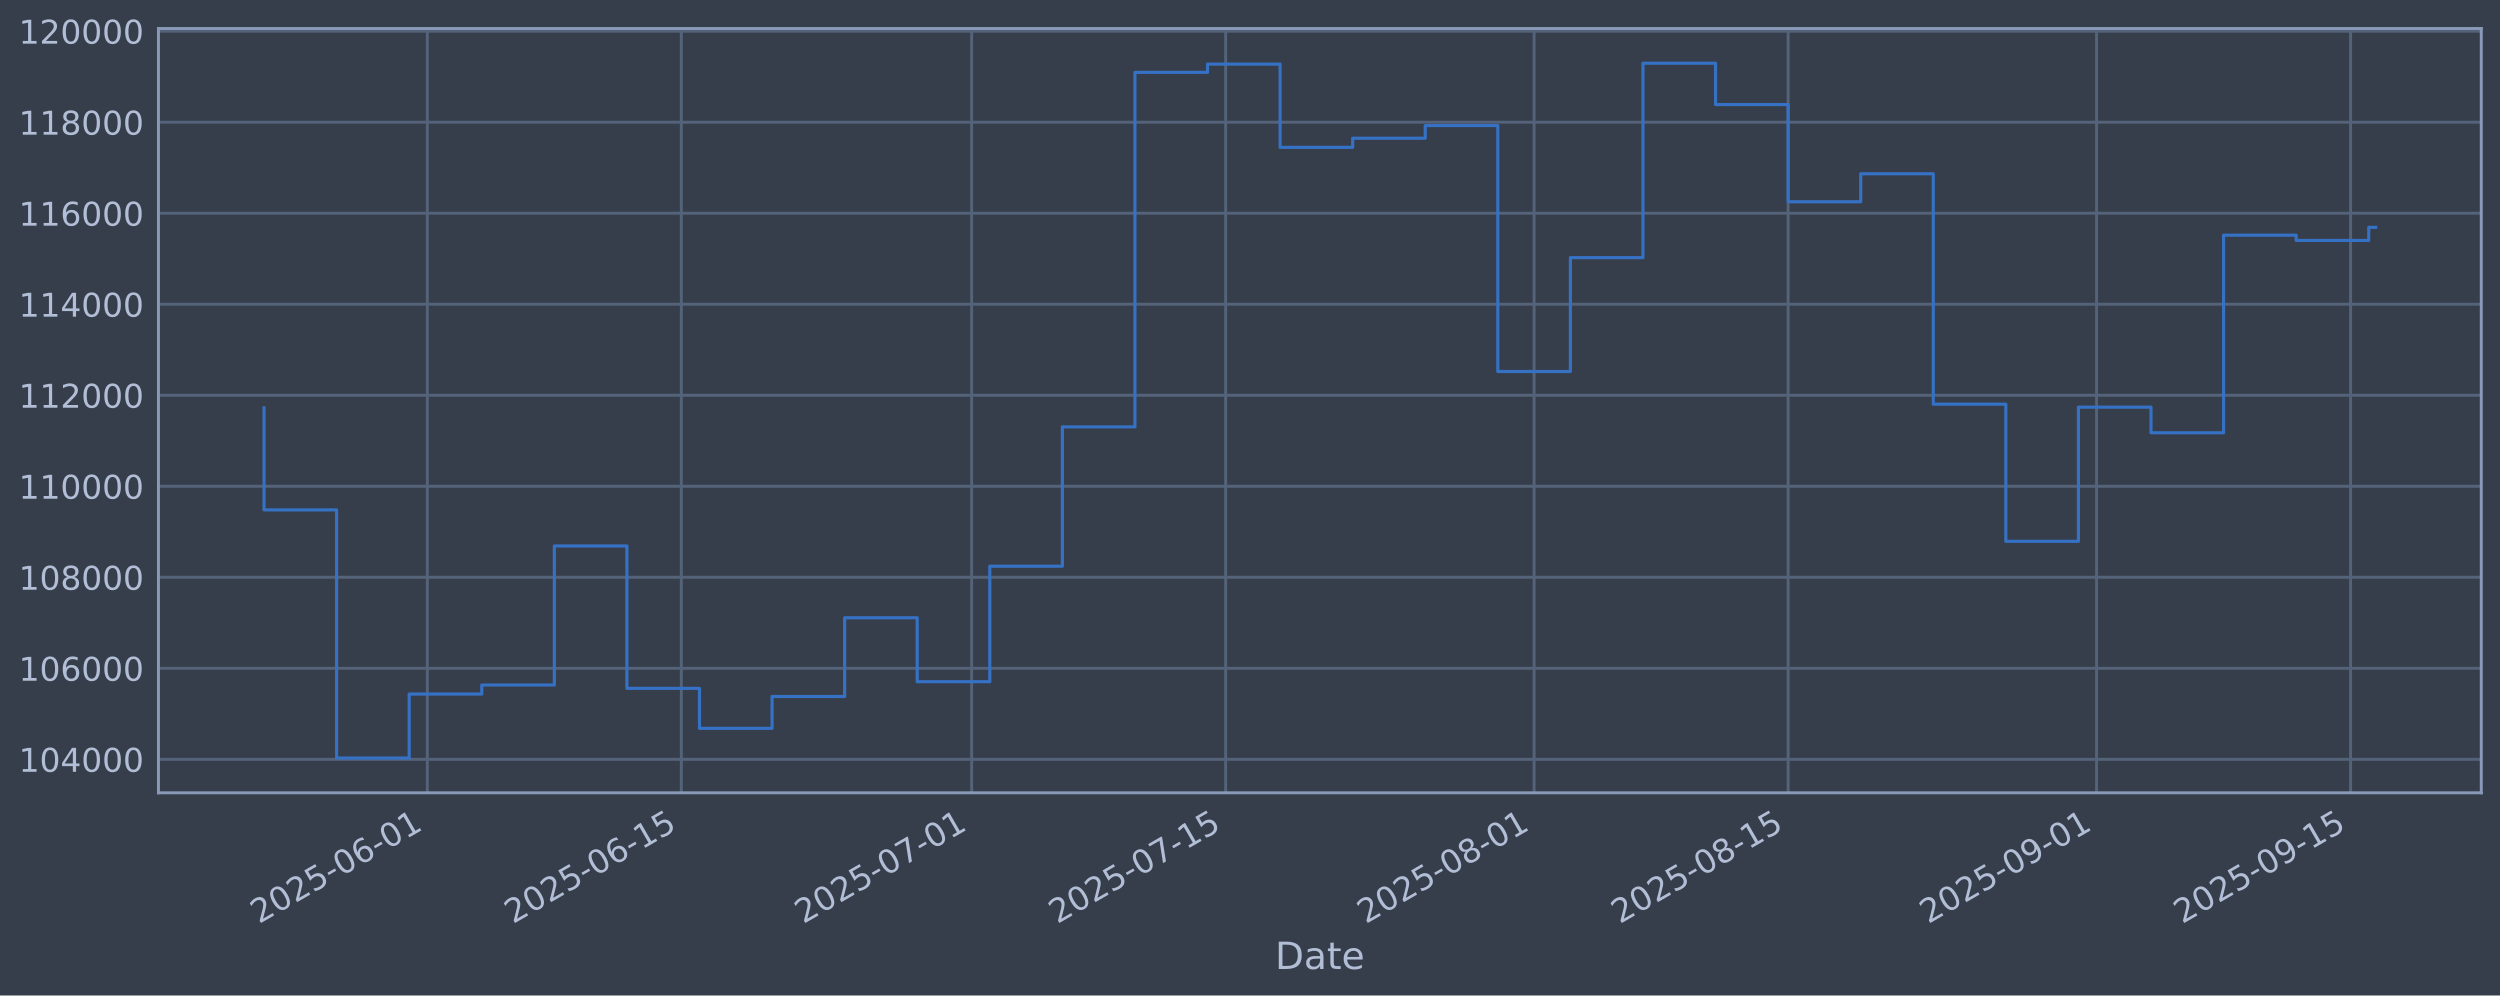
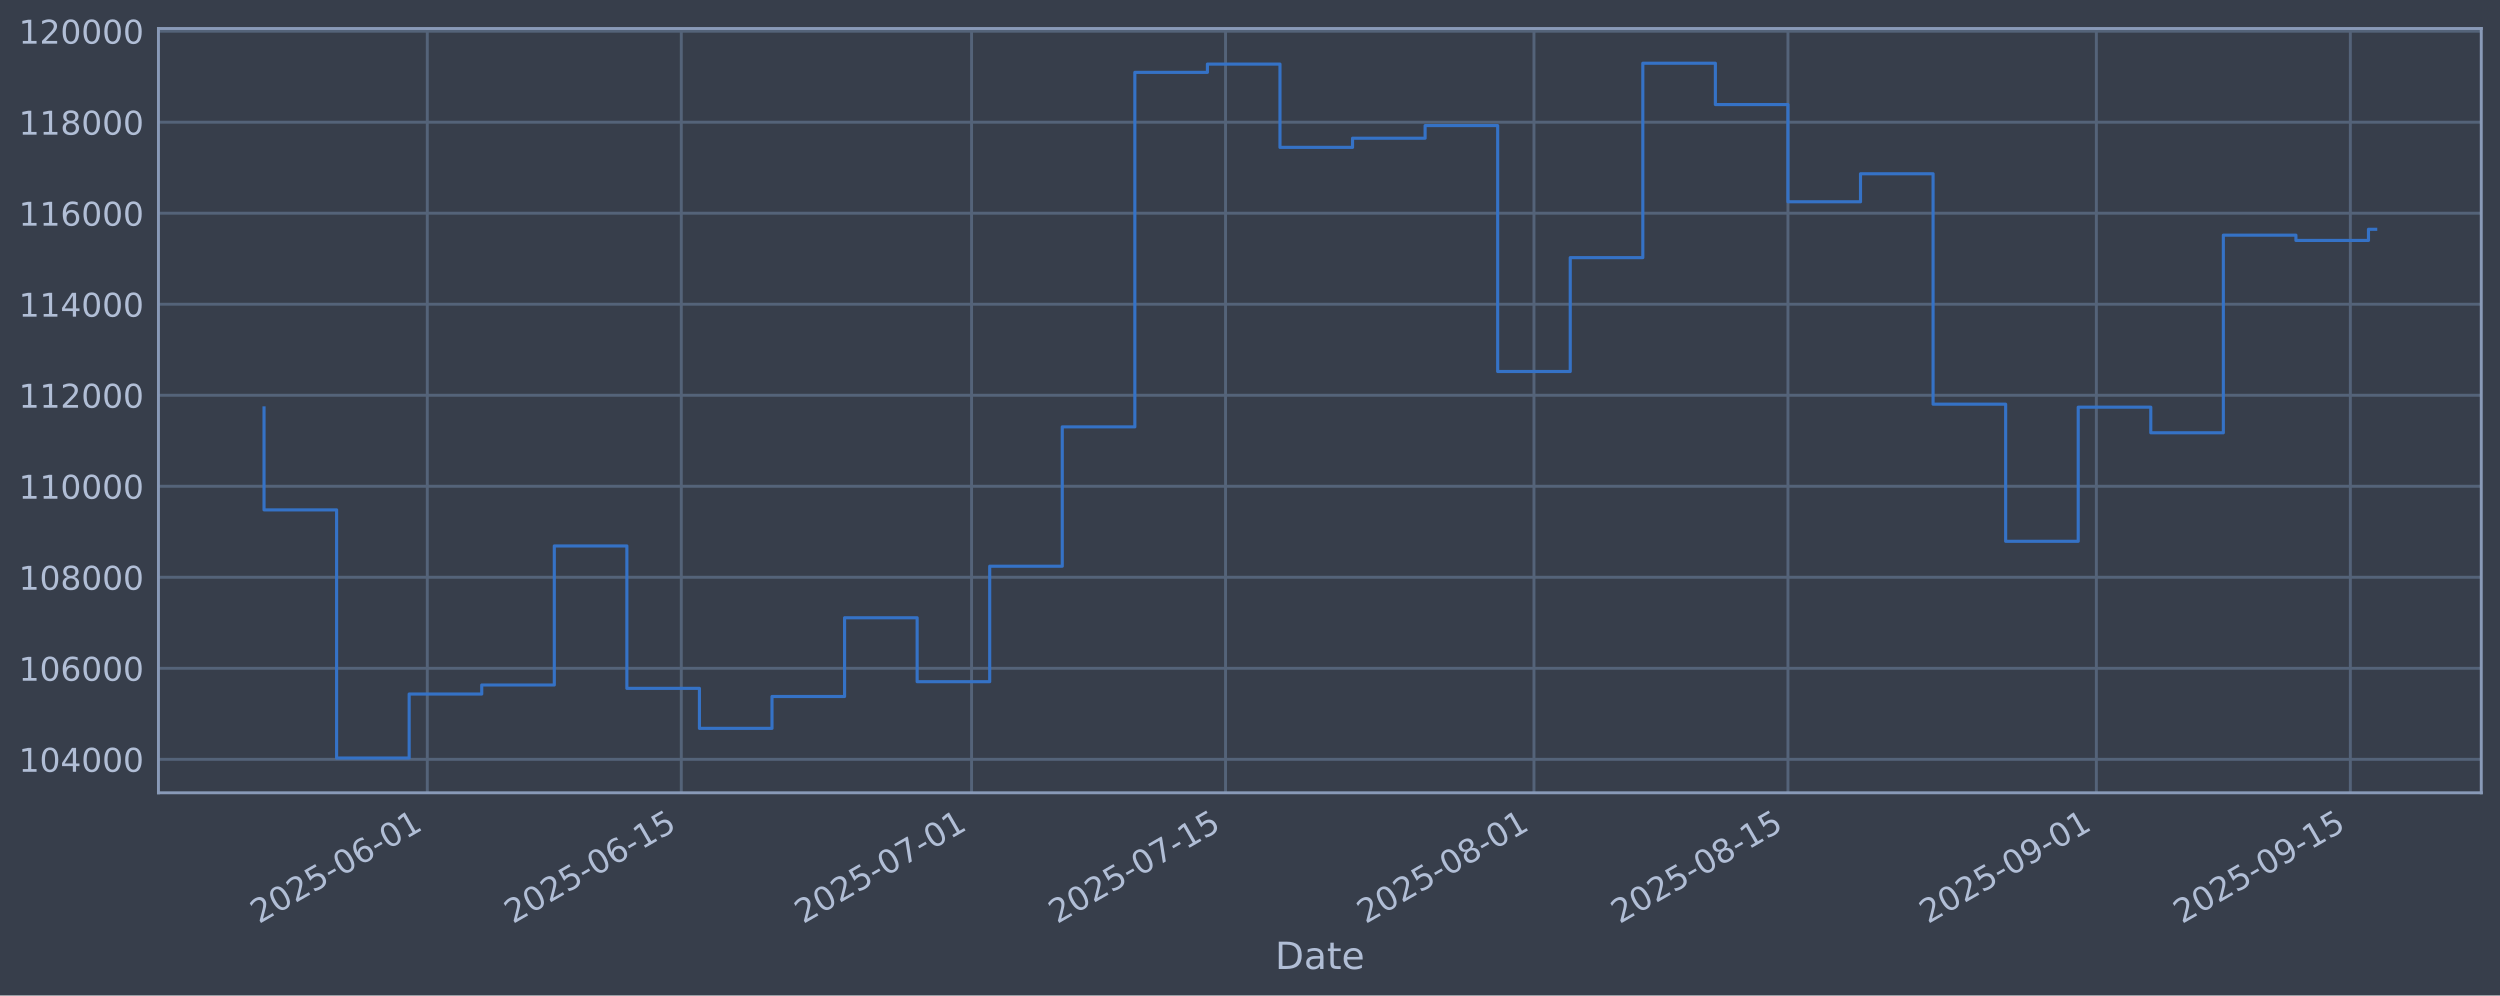
<svg xmlns="http://www.w3.org/2000/svg" xmlns:xlink="http://www.w3.org/1999/xlink" width="960.9pt" height="382.628pt" viewBox="0 0 960.9 382.628" version="1.1">
  <defs>
    <style type="text/css">*{stroke-linejoin: round; stroke-linecap: butt}</style>
  </defs>
  <g id="figure_1">
    <g id="patch_1">
      <path d="M 0 382.628  L 960.9 382.628  L 960.9 0  L 0 0  z " style="fill: #373e4b" />
    </g>
    <g id="axes_1">
      <g id="patch_2">
        <path d="M 60.901 304.718  L 953.701 304.718  L 953.701 10.958  L 60.901 10.958  z " style="fill: #373e4b" />
      </g>
      <g id="matplotlib.axis_1">
        <g id="xtick_1">
          <g id="line2d_1">
-             <path d="M 164.247 304.718  L 164.247 10.958  " clip-path="url(#pb0e9d231f3)" style="fill: none; stroke: #546379; stroke-width: 1.12; stroke-linecap: square" />
+             <path d="M 164.239 304.718  L 164.239 10.958  " clip-path="url(#pc6e6bdf28c)" style="fill: none; stroke: #546379; stroke-width: 1.12; stroke-linecap: square" />
          </g>
          <g id="line2d_2" />
          <g id="text_1">
-             <g style="fill: #b1bed6" transform="translate(99.52109 355.2226) rotate(-30) scale(0.126 -0.126)">
+             <g style="fill: #b1bed6" transform="translate(99.51384 355.2226) rotate(-30) scale(0.126 -0.126)">
              <defs>
                <path id="DejaVuSans-32" d="M 1228 531  L 3431 531  L 3431 0  L 469 0  L 469 531  Q 828 903 1448 1529  Q 2069 2156 2228 2338  Q 2531 2678 2651 2914  Q 2772 3150 2772 3378  Q 2772 3750 2511 3984  Q 2250 4219 1831 4219  Q 1534 4219 1204 4116  Q 875 4013 500 3803  L 500 4441  Q 881 4594 1212 4672  Q 1544 4750 1819 4750  Q 2544 4750 2975 4387  Q 3406 4025 3406 3419  Q 3406 3131 3298 2873  Q 3191 2616 2906 2266  Q 2828 2175 2409 1742  Q 1991 1309 1228 531  z " transform="scale(0.015625)" />
                <path id="DejaVuSans-30" d="M 2034 4250  Q 1547 4250 1301 3770  Q 1056 3291 1056 2328  Q 1056 1369 1301 889  Q 1547 409 2034 409  Q 2525 409 2770 889  Q 3016 1369 3016 2328  Q 3016 3291 2770 3770  Q 2525 4250 2034 4250  z M 2034 4750  Q 2819 4750 3233 4129  Q 3647 3509 3647 2328  Q 3647 1150 3233 529  Q 2819 -91 2034 -91  Q 1250 -91 836 529  Q 422 1150 422 2328  Q 422 3509 836 4129  Q 1250 4750 2034 4750  z " transform="scale(0.015625)" />
                <path id="DejaVuSans-35" d="M 691 4666  L 3169 4666  L 3169 4134  L 1269 4134  L 1269 2991  Q 1406 3038 1543 3061  Q 1681 3084 1819 3084  Q 2600 3084 3056 2656  Q 3513 2228 3513 1497  Q 3513 744 3044 326  Q 2575 -91 1722 -91  Q 1428 -91 1123 -41  Q 819 9 494 109  L 494 744  Q 775 591 1075 516  Q 1375 441 1709 441  Q 2250 441 2565 725  Q 2881 1009 2881 1497  Q 2881 1984 2565 2268  Q 2250 2553 1709 2553  Q 1456 2553 1204 2497  Q 953 2441 691 2322  L 691 4666  z " transform="scale(0.015625)" />
                <path id="DejaVuSans-2d" d="M 313 2009  L 1997 2009  L 1997 1497  L 313 1497  L 313 2009  z " transform="scale(0.015625)" />
                <path id="DejaVuSans-36" d="M 2113 2584  Q 1688 2584 1439 2293  Q 1191 2003 1191 1497  Q 1191 994 1439 701  Q 1688 409 2113 409  Q 2538 409 2786 701  Q 3034 994 3034 1497  Q 3034 2003 2786 2293  Q 2538 2584 2113 2584  z M 3366 4563  L 3366 3988  Q 3128 4100 2886 4159  Q 2644 4219 2406 4219  Q 1781 4219 1451 3797  Q 1122 3375 1075 2522  Q 1259 2794 1537 2939  Q 1816 3084 2150 3084  Q 2853 3084 3261 2657  Q 3669 2231 3669 1497  Q 3669 778 3244 343  Q 2819 -91 2113 -91  Q 1303 -91 875 529  Q 447 1150 447 2328  Q 447 3434 972 4092  Q 1497 4750 2381 4750  Q 2619 4750 2861 4703  Q 3103 4656 3366 4563  z " transform="scale(0.015625)" />
                <path id="DejaVuSans-31" d="M 794 531  L 1825 531  L 1825 4091  L 703 3866  L 703 4441  L 1819 4666  L 2450 4666  L 2450 531  L 3481 531  L 3481 0  L 794 0  L 794 531  z " transform="scale(0.015625)" />
              </defs>
              <use xlink:href="#DejaVuSans-32" />
              <use xlink:href="#DejaVuSans-30" transform="translate(63.62305 0)" />
              <use xlink:href="#DejaVuSans-32" transform="translate(127.2461 0)" />
              <use xlink:href="#DejaVuSans-35" transform="translate(190.8691 0)" />
              <use xlink:href="#DejaVuSans-2d" transform="translate(254.4922 0)" />
              <use xlink:href="#DejaVuSans-30" transform="translate(290.5762 0)" />
              <use xlink:href="#DejaVuSans-36" transform="translate(354.1992 0)" />
              <use xlink:href="#DejaVuSans-2d" transform="translate(417.8223 0)" />
              <use xlink:href="#DejaVuSans-30" transform="translate(453.9062 0)" />
              <use xlink:href="#DejaVuSans-31" transform="translate(517.5293 0)" />
            </g>
          </g>
        </g>
        <g id="xtick_2">
          <g id="line2d_3">
-             <path d="M 261.88 304.718  L 261.88 10.958  " clip-path="url(#pb0e9d231f3)" style="fill: none; stroke: #546379; stroke-width: 1.12; stroke-linecap: square" />
+             <path d="M 261.861 304.718  L 261.861 10.958  " clip-path="url(#pc6e6bdf28c)" style="fill: none; stroke: #546379; stroke-width: 1.12; stroke-linecap: square" />
          </g>
          <g id="line2d_4" />
          <g id="text_2">
-             <g style="fill: #b1bed6" transform="translate(197.1544 355.2226) rotate(-30) scale(0.126 -0.126)">
+             <g style="fill: #b1bed6" transform="translate(197.1359 355.2226) rotate(-30) scale(0.126 -0.126)">
              <use xlink:href="#DejaVuSans-32" />
              <use xlink:href="#DejaVuSans-30" transform="translate(63.62305 0)" />
              <use xlink:href="#DejaVuSans-32" transform="translate(127.2461 0)" />
              <use xlink:href="#DejaVuSans-35" transform="translate(190.8691 0)" />
              <use xlink:href="#DejaVuSans-2d" transform="translate(254.4922 0)" />
              <use xlink:href="#DejaVuSans-30" transform="translate(290.5762 0)" />
              <use xlink:href="#DejaVuSans-36" transform="translate(354.1992 0)" />
              <use xlink:href="#DejaVuSans-2d" transform="translate(417.8223 0)" />
              <use xlink:href="#DejaVuSans-31" transform="translate(453.9062 0)" />
              <use xlink:href="#DejaVuSans-35" transform="translate(517.5293 0)" />
            </g>
          </g>
        </g>
        <g id="xtick_3">
          <g id="line2d_5">
-             <path d="M 373.461 304.718  L 373.461 10.958  " clip-path="url(#pb0e9d231f3)" style="fill: none; stroke: #546379; stroke-width: 1.12; stroke-linecap: square" />
+             <path d="M 373.429 304.718  L 373.429 10.958  " clip-path="url(#pc6e6bdf28c)" style="fill: none; stroke: #546379; stroke-width: 1.12; stroke-linecap: square" />
          </g>
          <g id="line2d_6" />
          <g id="text_3">
-             <g style="fill: #b1bed6" transform="translate(308.7353 355.2226) rotate(-30) scale(0.126 -0.126)">
+             <g style="fill: #b1bed6" transform="translate(308.7039 355.2226) rotate(-30) scale(0.126 -0.126)">
              <defs>
                <path id="DejaVuSans-37" d="M 525 4666  L 3525 4666  L 3525 4397  L 1831 0  L 1172 0  L 2766 4134  L 525 4134  L 525 4666  z " transform="scale(0.015625)" />
              </defs>
              <use xlink:href="#DejaVuSans-32" />
              <use xlink:href="#DejaVuSans-30" transform="translate(63.62305 0)" />
              <use xlink:href="#DejaVuSans-32" transform="translate(127.2461 0)" />
              <use xlink:href="#DejaVuSans-35" transform="translate(190.8691 0)" />
              <use xlink:href="#DejaVuSans-2d" transform="translate(254.4922 0)" />
              <use xlink:href="#DejaVuSans-30" transform="translate(290.5762 0)" />
              <use xlink:href="#DejaVuSans-37" transform="translate(354.1992 0)" />
              <use xlink:href="#DejaVuSans-2d" transform="translate(417.8223 0)" />
              <use xlink:href="#DejaVuSans-30" transform="translate(453.9062 0)" />
              <use xlink:href="#DejaVuSans-31" transform="translate(517.5293 0)" />
            </g>
          </g>
        </g>
        <g id="xtick_4">
          <g id="line2d_7">
-             <path d="M 471.094 304.718  L 471.094 10.958  " clip-path="url(#pb0e9d231f3)" style="fill: none; stroke: #546379; stroke-width: 1.12; stroke-linecap: square" />
+             <path d="M 471.051 304.718  L 471.051 10.958  " clip-path="url(#pc6e6bdf28c)" style="fill: none; stroke: #546379; stroke-width: 1.12; stroke-linecap: square" />
          </g>
          <g id="line2d_8" />
          <g id="text_4">
-             <g style="fill: #b1bed6" transform="translate(406.3687 355.2226) rotate(-30) scale(0.126 -0.126)">
+             <g style="fill: #b1bed6" transform="translate(406.326 355.2226) rotate(-30) scale(0.126 -0.126)">
              <use xlink:href="#DejaVuSans-32" />
              <use xlink:href="#DejaVuSans-30" transform="translate(63.62305 0)" />
              <use xlink:href="#DejaVuSans-32" transform="translate(127.2461 0)" />
              <use xlink:href="#DejaVuSans-35" transform="translate(190.8691 0)" />
              <use xlink:href="#DejaVuSans-2d" transform="translate(254.4922 0)" />
              <use xlink:href="#DejaVuSans-30" transform="translate(290.5762 0)" />
              <use xlink:href="#DejaVuSans-37" transform="translate(354.1992 0)" />
              <use xlink:href="#DejaVuSans-2d" transform="translate(417.8223 0)" />
              <use xlink:href="#DejaVuSans-31" transform="translate(453.9062 0)" />
              <use xlink:href="#DejaVuSans-35" transform="translate(517.5293 0)" />
            </g>
          </g>
        </g>
        <g id="xtick_5">
          <g id="line2d_9">
-             <path d="M 589.649 304.718  L 589.649 10.958  " clip-path="url(#pb0e9d231f3)" style="fill: none; stroke: #546379; stroke-width: 1.12; stroke-linecap: square" />
+             <path d="M 589.593 304.718  L 589.593 10.958  " clip-path="url(#pc6e6bdf28c)" style="fill: none; stroke: #546379; stroke-width: 1.12; stroke-linecap: square" />
          </g>
          <g id="line2d_10" />
          <g id="text_5">
-             <g style="fill: #b1bed6" transform="translate(524.9234 355.2226) rotate(-30) scale(0.126 -0.126)">
+             <g style="fill: #b1bed6" transform="translate(524.867 355.2226) rotate(-30) scale(0.126 -0.126)">
              <defs>
                <path id="DejaVuSans-38" d="M 2034 2216  Q 1584 2216 1326 1975  Q 1069 1734 1069 1313  Q 1069 891 1326 650  Q 1584 409 2034 409  Q 2484 409 2743 651  Q 3003 894 3003 1313  Q 3003 1734 2745 1975  Q 2488 2216 2034 2216  z M 1403 2484  Q 997 2584 770 2862  Q 544 3141 544 3541  Q 544 4100 942 4425  Q 1341 4750 2034 4750  Q 2731 4750 3128 4425  Q 3525 4100 3525 3541  Q 3525 3141 3298 2862  Q 3072 2584 2669 2484  Q 3125 2378 3379 2068  Q 3634 1759 3634 1313  Q 3634 634 3220 271  Q 2806 -91 2034 -91  Q 1263 -91 848 271  Q 434 634 434 1313  Q 434 1759 690 2068  Q 947 2378 1403 2484  z M 1172 3481  Q 1172 3119 1398 2916  Q 1625 2713 2034 2713  Q 2441 2713 2670 2916  Q 2900 3119 2900 3481  Q 2900 3844 2670 4047  Q 2441 4250 2034 4250  Q 1625 4250 1398 4047  Q 1172 3844 1172 3481  z " transform="scale(0.015625)" />
              </defs>
              <use xlink:href="#DejaVuSans-32" />
              <use xlink:href="#DejaVuSans-30" transform="translate(63.62305 0)" />
              <use xlink:href="#DejaVuSans-32" transform="translate(127.2461 0)" />
              <use xlink:href="#DejaVuSans-35" transform="translate(190.8691 0)" />
              <use xlink:href="#DejaVuSans-2d" transform="translate(254.4922 0)" />
              <use xlink:href="#DejaVuSans-30" transform="translate(290.5762 0)" />
              <use xlink:href="#DejaVuSans-38" transform="translate(354.1992 0)" />
              <use xlink:href="#DejaVuSans-2d" transform="translate(417.8223 0)" />
              <use xlink:href="#DejaVuSans-30" transform="translate(453.9062 0)" />
              <use xlink:href="#DejaVuSans-31" transform="translate(517.5293 0)" />
            </g>
          </g>
        </g>
        <g id="xtick_6">
          <g id="line2d_11">
-             <path d="M 687.282 304.718  L 687.282 10.958  " clip-path="url(#pb0e9d231f3)" style="fill: none; stroke: #546379; stroke-width: 1.12; stroke-linecap: square" />
+             <path d="M 687.215 304.718  L 687.215 10.958  " clip-path="url(#pc6e6bdf28c)" style="fill: none; stroke: #546379; stroke-width: 1.12; stroke-linecap: square" />
          </g>
          <g id="line2d_12" />
          <g id="text_6">
-             <g style="fill: #b1bed6" transform="translate(622.5567 355.2226) rotate(-30) scale(0.126 -0.126)">
+             <g style="fill: #b1bed6" transform="translate(622.4891 355.2226) rotate(-30) scale(0.126 -0.126)">
              <use xlink:href="#DejaVuSans-32" />
              <use xlink:href="#DejaVuSans-30" transform="translate(63.62305 0)" />
              <use xlink:href="#DejaVuSans-32" transform="translate(127.2461 0)" />
              <use xlink:href="#DejaVuSans-35" transform="translate(190.8691 0)" />
              <use xlink:href="#DejaVuSans-2d" transform="translate(254.4922 0)" />
              <use xlink:href="#DejaVuSans-30" transform="translate(290.5762 0)" />
              <use xlink:href="#DejaVuSans-38" transform="translate(354.1992 0)" />
              <use xlink:href="#DejaVuSans-2d" transform="translate(417.8223 0)" />
              <use xlink:href="#DejaVuSans-31" transform="translate(453.9062 0)" />
              <use xlink:href="#DejaVuSans-35" transform="translate(517.5293 0)" />
            </g>
          </g>
        </g>
        <g id="xtick_7">
          <g id="line2d_13">
-             <path d="M 805.837 304.718  L 805.837 10.958  " clip-path="url(#pb0e9d231f3)" style="fill: none; stroke: #546379; stroke-width: 1.12; stroke-linecap: square" />
+             <path d="M 805.756 304.718  L 805.756 10.958  " clip-path="url(#pc6e6bdf28c)" style="fill: none; stroke: #546379; stroke-width: 1.12; stroke-linecap: square" />
          </g>
          <g id="line2d_14" />
          <g id="text_7">
-             <g style="fill: #b1bed6" transform="translate(741.1115 355.2226) rotate(-30) scale(0.126 -0.126)">
+             <g style="fill: #b1bed6" transform="translate(741.0301 355.2226) rotate(-30) scale(0.126 -0.126)">
              <defs>
                <path id="DejaVuSans-39" d="M 703 97  L 703 672  Q 941 559 1184 500  Q 1428 441 1663 441  Q 2288 441 2617 861  Q 2947 1281 2994 2138  Q 2813 1869 2534 1725  Q 2256 1581 1919 1581  Q 1219 1581 811 2004  Q 403 2428 403 3163  Q 403 3881 828 4315  Q 1253 4750 1959 4750  Q 2769 4750 3195 4129  Q 3622 3509 3622 2328  Q 3622 1225 3098 567  Q 2575 -91 1691 -91  Q 1453 -91 1209 -44  Q 966 3 703 97  z M 1959 2075  Q 2384 2075 2632 2365  Q 2881 2656 2881 3163  Q 2881 3666 2632 3958  Q 2384 4250 1959 4250  Q 1534 4250 1286 3958  Q 1038 3666 1038 3163  Q 1038 2656 1286 2365  Q 1534 2075 1959 2075  z " transform="scale(0.015625)" />
              </defs>
              <use xlink:href="#DejaVuSans-32" />
              <use xlink:href="#DejaVuSans-30" transform="translate(63.62305 0)" />
              <use xlink:href="#DejaVuSans-32" transform="translate(127.2461 0)" />
              <use xlink:href="#DejaVuSans-35" transform="translate(190.8691 0)" />
              <use xlink:href="#DejaVuSans-2d" transform="translate(254.4922 0)" />
              <use xlink:href="#DejaVuSans-30" transform="translate(290.5762 0)" />
              <use xlink:href="#DejaVuSans-39" transform="translate(354.1992 0)" />
              <use xlink:href="#DejaVuSans-2d" transform="translate(417.8223 0)" />
              <use xlink:href="#DejaVuSans-30" transform="translate(453.9062 0)" />
              <use xlink:href="#DejaVuSans-31" transform="translate(517.5293 0)" />
            </g>
          </g>
        </g>
        <g id="xtick_8">
          <g id="line2d_15">
-             <path d="M 903.47 304.718  L 903.47 10.958  " clip-path="url(#pb0e9d231f3)" style="fill: none; stroke: #546379; stroke-width: 1.12; stroke-linecap: square" />
+             <path d="M 903.378 304.718  L 903.378 10.958  " clip-path="url(#pc6e6bdf28c)" style="fill: none; stroke: #546379; stroke-width: 1.12; stroke-linecap: square" />
          </g>
          <g id="line2d_16" />
          <g id="text_8">
-             <g style="fill: #b1bed6" transform="translate(838.7448 355.2226) rotate(-30) scale(0.126 -0.126)">
+             <g style="fill: #b1bed6" transform="translate(838.6522 355.2226) rotate(-30) scale(0.126 -0.126)">
              <use xlink:href="#DejaVuSans-32" />
              <use xlink:href="#DejaVuSans-30" transform="translate(63.62305 0)" />
              <use xlink:href="#DejaVuSans-32" transform="translate(127.2461 0)" />
              <use xlink:href="#DejaVuSans-35" transform="translate(190.8691 0)" />
              <use xlink:href="#DejaVuSans-2d" transform="translate(254.4922 0)" />
              <use xlink:href="#DejaVuSans-30" transform="translate(290.5762 0)" />
              <use xlink:href="#DejaVuSans-39" transform="translate(354.1992 0)" />
              <use xlink:href="#DejaVuSans-2d" transform="translate(417.8223 0)" />
              <use xlink:href="#DejaVuSans-31" transform="translate(453.9062 0)" />
              <use xlink:href="#DejaVuSans-35" transform="translate(517.5293 0)" />
            </g>
          </g>
        </g>
        <g id="text_9">
          <g style="fill: #b1bed6" transform="translate(490.0914 372.4337) scale(0.144 -0.144)">
            <defs>
              <path id="DejaVuSans-44" d="M 1259 4147  L 1259 519  L 2022 519  Q 2988 519 3436 956  Q 3884 1394 3884 2338  Q 3884 3275 3436 3711  Q 2988 4147 2022 4147  L 1259 4147  z M 628 4666  L 1925 4666  Q 3281 4666 3915 4102  Q 4550 3538 4550 2338  Q 4550 1131 3912 565  Q 3275 0 1925 0  L 628 0  L 628 4666  z " transform="scale(0.015625)" />
              <path id="DejaVuSans-61" d="M 2194 1759  Q 1497 1759 1228 1600  Q 959 1441 959 1056  Q 959 750 1161 570  Q 1363 391 1709 391  Q 2188 391 2477 730  Q 2766 1069 2766 1631  L 2766 1759  L 2194 1759  z M 3341 1997  L 3341 0  L 2766 0  L 2766 531  Q 2569 213 2275 61  Q 1981 -91 1556 -91  Q 1019 -91 701 211  Q 384 513 384 1019  Q 384 1609 779 1909  Q 1175 2209 1959 2209  L 2766 2209  L 2766 2266  Q 2766 2663 2505 2880  Q 2244 3097 1772 3097  Q 1472 3097 1187 3025  Q 903 2953 641 2809  L 641 3341  Q 956 3463 1253 3523  Q 1550 3584 1831 3584  Q 2591 3584 2966 3190  Q 3341 2797 3341 1997  z " transform="scale(0.015625)" />
              <path id="DejaVuSans-74" d="M 1172 4494  L 1172 3500  L 2356 3500  L 2356 3053  L 1172 3053  L 1172 1153  Q 1172 725 1289 603  Q 1406 481 1766 481  L 2356 481  L 2356 0  L 1766 0  Q 1100 0 847 248  Q 594 497 594 1153  L 594 3053  L 172 3053  L 172 3500  L 594 3500  L 594 4494  L 1172 4494  z " transform="scale(0.015625)" />
              <path id="DejaVuSans-65" d="M 3597 1894  L 3597 1613  L 953 1613  Q 991 1019 1311 708  Q 1631 397 2203 397  Q 2534 397 2845 478  Q 3156 559 3463 722  L 3463 178  Q 3153 47 2828 -22  Q 2503 -91 2169 -91  Q 1331 -91 842 396  Q 353 884 353 1716  Q 353 2575 817 3079  Q 1281 3584 2069 3584  Q 2775 3584 3186 3129  Q 3597 2675 3597 1894  z M 3022 2063  Q 3016 2534 2758 2815  Q 2500 3097 2075 3097  Q 1594 3097 1305 2825  Q 1016 2553 972 2059  L 3022 2063  z " transform="scale(0.015625)" />
            </defs>
            <use xlink:href="#DejaVuSans-44" />
            <use xlink:href="#DejaVuSans-61" transform="translate(77.00195 0)" />
            <use xlink:href="#DejaVuSans-74" transform="translate(138.2812 0)" />
            <use xlink:href="#DejaVuSans-65" transform="translate(177.4902 0)" />
          </g>
        </g>
      </g>
      <g id="matplotlib.axis_2">
        <g id="ytick_1">
          <g id="line2d_17">
-             <path d="M 60.901 291.85  L 953.701 291.85  " clip-path="url(#pb0e9d231f3)" style="fill: none; stroke: #546379; stroke-width: 1.12; stroke-linecap: square" />
+             <path d="M 60.901 291.85  L 953.701 291.85  " clip-path="url(#pc6e6bdf28c)" style="fill: none; stroke: #546379; stroke-width: 1.12; stroke-linecap: square" />
          </g>
          <g id="line2d_18" />
          <g id="text_10">
            <g style="fill: #b1bed6" transform="translate(7.2 296.6367) scale(0.126 -0.126)">
              <defs>
                <path id="DejaVuSans-34" d="M 2419 4116  L 825 1625  L 2419 1625  L 2419 4116  z M 2253 4666  L 3047 4666  L 3047 1625  L 3713 1625  L 3713 1100  L 3047 1100  L 3047 0  L 2419 0  L 2419 1100  L 313 1100  L 313 1709  L 2253 4666  z " transform="scale(0.015625)" />
              </defs>
              <use xlink:href="#DejaVuSans-31" />
              <use xlink:href="#DejaVuSans-30" transform="translate(63.62305 0)" />
              <use xlink:href="#DejaVuSans-34" transform="translate(127.2461 0)" />
              <use xlink:href="#DejaVuSans-30" transform="translate(190.8691 0)" />
              <use xlink:href="#DejaVuSans-30" transform="translate(254.4922 0)" />
              <use xlink:href="#DejaVuSans-30" transform="translate(318.1152 0)" />
            </g>
          </g>
        </g>
        <g id="ytick_2">
          <g id="line2d_19">
-             <path d="M 60.901 256.867  L 953.701 256.867  " clip-path="url(#pb0e9d231f3)" style="fill: none; stroke: #546379; stroke-width: 1.12; stroke-linecap: square" />
+             <path d="M 60.901 256.867  L 953.701 256.867  " clip-path="url(#pc6e6bdf28c)" style="fill: none; stroke: #546379; stroke-width: 1.12; stroke-linecap: square" />
          </g>
          <g id="line2d_20" />
          <g id="text_11">
            <g style="fill: #b1bed6" transform="translate(7.2 261.6538) scale(0.126 -0.126)">
              <use xlink:href="#DejaVuSans-31" />
              <use xlink:href="#DejaVuSans-30" transform="translate(63.62305 0)" />
              <use xlink:href="#DejaVuSans-36" transform="translate(127.2461 0)" />
              <use xlink:href="#DejaVuSans-30" transform="translate(190.8691 0)" />
              <use xlink:href="#DejaVuSans-30" transform="translate(254.4922 0)" />
              <use xlink:href="#DejaVuSans-30" transform="translate(318.1152 0)" />
            </g>
          </g>
        </g>
        <g id="ytick_3">
          <g id="line2d_21">
-             <path d="M 60.901 221.884  L 953.701 221.884  " clip-path="url(#pb0e9d231f3)" style="fill: none; stroke: #546379; stroke-width: 1.12; stroke-linecap: square" />
+             <path d="M 60.901 221.884  L 953.701 221.884  " clip-path="url(#pc6e6bdf28c)" style="fill: none; stroke: #546379; stroke-width: 1.12; stroke-linecap: square" />
          </g>
          <g id="line2d_22" />
          <g id="text_12">
            <g style="fill: #b1bed6" transform="translate(7.2 226.671) scale(0.126 -0.126)">
              <use xlink:href="#DejaVuSans-31" />
              <use xlink:href="#DejaVuSans-30" transform="translate(63.62305 0)" />
              <use xlink:href="#DejaVuSans-38" transform="translate(127.2461 0)" />
              <use xlink:href="#DejaVuSans-30" transform="translate(190.8691 0)" />
              <use xlink:href="#DejaVuSans-30" transform="translate(254.4922 0)" />
              <use xlink:href="#DejaVuSans-30" transform="translate(318.1152 0)" />
            </g>
          </g>
        </g>
        <g id="ytick_4">
          <g id="line2d_23">
-             <path d="M 60.901 186.901  L 953.701 186.901  " clip-path="url(#pb0e9d231f3)" style="fill: none; stroke: #546379; stroke-width: 1.12; stroke-linecap: square" />
+             <path d="M 60.901 186.901  L 953.701 186.901  " clip-path="url(#pc6e6bdf28c)" style="fill: none; stroke: #546379; stroke-width: 1.12; stroke-linecap: square" />
          </g>
          <g id="line2d_24" />
          <g id="text_13">
            <g style="fill: #b1bed6" transform="translate(7.2 191.6882) scale(0.126 -0.126)">
              <use xlink:href="#DejaVuSans-31" />
              <use xlink:href="#DejaVuSans-31" transform="translate(63.62305 0)" />
              <use xlink:href="#DejaVuSans-30" transform="translate(127.2461 0)" />
              <use xlink:href="#DejaVuSans-30" transform="translate(190.8691 0)" />
              <use xlink:href="#DejaVuSans-30" transform="translate(254.4922 0)" />
              <use xlink:href="#DejaVuSans-30" transform="translate(318.1152 0)" />
            </g>
          </g>
        </g>
        <g id="ytick_5">
          <g id="line2d_25">
-             <path d="M 60.901 151.918  L 953.701 151.918  " clip-path="url(#pb0e9d231f3)" style="fill: none; stroke: #546379; stroke-width: 1.12; stroke-linecap: square" />
+             <path d="M 60.901 151.918  L 953.701 151.918  " clip-path="url(#pc6e6bdf28c)" style="fill: none; stroke: #546379; stroke-width: 1.12; stroke-linecap: square" />
          </g>
          <g id="line2d_26" />
          <g id="text_14">
            <g style="fill: #b1bed6" transform="translate(7.2 156.7053) scale(0.126 -0.126)">
              <use xlink:href="#DejaVuSans-31" />
              <use xlink:href="#DejaVuSans-31" transform="translate(63.62305 0)" />
              <use xlink:href="#DejaVuSans-32" transform="translate(127.2461 0)" />
              <use xlink:href="#DejaVuSans-30" transform="translate(190.8691 0)" />
              <use xlink:href="#DejaVuSans-30" transform="translate(254.4922 0)" />
              <use xlink:href="#DejaVuSans-30" transform="translate(318.1152 0)" />
            </g>
          </g>
        </g>
        <g id="ytick_6">
          <g id="line2d_27">
-             <path d="M 60.901 116.936  L 953.701 116.936  " clip-path="url(#pb0e9d231f3)" style="fill: none; stroke: #546379; stroke-width: 1.12; stroke-linecap: square" />
+             <path d="M 60.901 116.936  L 953.701 116.936  " clip-path="url(#pc6e6bdf28c)" style="fill: none; stroke: #546379; stroke-width: 1.12; stroke-linecap: square" />
          </g>
          <g id="line2d_28" />
          <g id="text_15">
            <g style="fill: #b1bed6" transform="translate(7.2 121.7225) scale(0.126 -0.126)">
              <use xlink:href="#DejaVuSans-31" />
              <use xlink:href="#DejaVuSans-31" transform="translate(63.62305 0)" />
              <use xlink:href="#DejaVuSans-34" transform="translate(127.2461 0)" />
              <use xlink:href="#DejaVuSans-30" transform="translate(190.8691 0)" />
              <use xlink:href="#DejaVuSans-30" transform="translate(254.4922 0)" />
              <use xlink:href="#DejaVuSans-30" transform="translate(318.1152 0)" />
            </g>
          </g>
        </g>
        <g id="ytick_7">
          <g id="line2d_29">
-             <path d="M 60.901 81.953  L 953.701 81.953  " clip-path="url(#pb0e9d231f3)" style="fill: none; stroke: #546379; stroke-width: 1.12; stroke-linecap: square" />
+             <path d="M 60.901 81.953  L 953.701 81.953  " clip-path="url(#pc6e6bdf28c)" style="fill: none; stroke: #546379; stroke-width: 1.12; stroke-linecap: square" />
          </g>
          <g id="line2d_30" />
          <g id="text_16">
            <g style="fill: #b1bed6" transform="translate(7.2 86.73969) scale(0.126 -0.126)">
              <use xlink:href="#DejaVuSans-31" />
              <use xlink:href="#DejaVuSans-31" transform="translate(63.62305 0)" />
              <use xlink:href="#DejaVuSans-36" transform="translate(127.2461 0)" />
              <use xlink:href="#DejaVuSans-30" transform="translate(190.8691 0)" />
              <use xlink:href="#DejaVuSans-30" transform="translate(254.4922 0)" />
              <use xlink:href="#DejaVuSans-30" transform="translate(318.1152 0)" />
            </g>
          </g>
        </g>
        <g id="ytick_8">
          <g id="line2d_31">
-             <path d="M 60.901 46.97  L 953.701 46.97  " clip-path="url(#pb0e9d231f3)" style="fill: none; stroke: #546379; stroke-width: 1.12; stroke-linecap: square" />
+             <path d="M 60.901 46.97  L 953.701 46.97  " clip-path="url(#pc6e6bdf28c)" style="fill: none; stroke: #546379; stroke-width: 1.12; stroke-linecap: square" />
          </g>
          <g id="line2d_32" />
          <g id="text_17">
            <g style="fill: #b1bed6" transform="translate(7.2 51.75686) scale(0.126 -0.126)">
              <use xlink:href="#DejaVuSans-31" />
              <use xlink:href="#DejaVuSans-31" transform="translate(63.62305 0)" />
              <use xlink:href="#DejaVuSans-38" transform="translate(127.2461 0)" />
              <use xlink:href="#DejaVuSans-30" transform="translate(190.8691 0)" />
              <use xlink:href="#DejaVuSans-30" transform="translate(254.4922 0)" />
              <use xlink:href="#DejaVuSans-30" transform="translate(318.1152 0)" />
            </g>
          </g>
        </g>
        <g id="ytick_9">
          <g id="line2d_33">
-             <path d="M 60.901 11.987  L 953.701 11.987  " clip-path="url(#pb0e9d231f3)" style="fill: none; stroke: #546379; stroke-width: 1.12; stroke-linecap: square" />
+             <path d="M 60.901 11.987  L 953.701 11.987  " clip-path="url(#pc6e6bdf28c)" style="fill: none; stroke: #546379; stroke-width: 1.12; stroke-linecap: square" />
          </g>
          <g id="line2d_34" />
          <g id="text_18">
            <g style="fill: #b1bed6" transform="translate(7.2 16.77403) scale(0.126 -0.126)">
              <use xlink:href="#DejaVuSans-31" />
              <use xlink:href="#DejaVuSans-32" transform="translate(63.62305 0)" />
              <use xlink:href="#DejaVuSans-30" transform="translate(127.2461 0)" />
              <use xlink:href="#DejaVuSans-30" transform="translate(190.8691 0)" />
              <use xlink:href="#DejaVuSans-30" transform="translate(254.4922 0)" />
              <use xlink:href="#DejaVuSans-30" transform="translate(318.1152 0)" />
            </g>
          </g>
        </g>
      </g>
      <g id="line2d_35">
-         <path d="M 101.482 156.778  L 101.482 195.974  L 129.378 195.974  L 129.378 291.366  L 157.273 291.366  L 157.273 266.759  L 185.168 266.759  L 185.168 263.286  L 213.063 263.286  L 213.063 209.841  L 240.958 209.841  L 240.958 264.586  L 268.854 264.586  L 268.854 279.95  L 296.749 279.95  L 296.749 267.706  L 324.644 267.706  L 324.644 237.446  L 352.539 237.446  L 352.539 262.012  L 380.435 262.012  L 380.435 217.631  L 408.33 217.631  L 408.33 164.07  L 436.225 164.07  L 436.225 27.81  L 464.12 27.81  L 464.12 24.636  L 492.016 24.636  L 492.016 56.646  L 519.911 56.646  L 519.911 53.121  L 547.806 53.121  L 547.806 48.272  L 575.701 48.272  L 575.701 142.793  L 603.597 142.793  L 603.597 99.016  L 631.492 99.016  L 631.492 24.311  L 659.387 24.311  L 659.387 40.185  L 687.282 40.185  L 687.282 77.56  L 715.177 77.56  L 715.177 66.788  L 743.073 66.788  L 743.073 155.356  L 770.968 155.356  L 770.968 208.052  L 798.863 208.052  L 798.863 156.509  L 826.758 156.509  L 826.758 166.341  L 854.654 166.341  L 854.654 90.389  L 882.549 90.389  L 882.549 92.406  L 910.444 92.406  L 910.444 87.397  L 913.119 87.397  " clip-path="url(#pb0e9d231f3)" style="fill: none; stroke: #3572c6; stroke-width: 1.2; stroke-linecap: square" />
+         <path d="M 101.482 156.778  L 101.482 195.974  L 129.374 195.974  L 129.374 291.366  L 157.266 291.366  L 157.266 266.759  L 185.158 266.759  L 185.158 263.286  L 213.05 263.286  L 213.05 209.841  L 240.942 209.841  L 240.942 264.586  L 268.834 264.586  L 268.834 279.95  L 296.726 279.95  L 296.726 267.706  L 324.618 267.706  L 324.618 237.446  L 352.51 237.446  L 352.51 262.012  L 380.402 262.012  L 380.402 217.631  L 408.294 217.631  L 408.294 164.07  L 436.186 164.07  L 436.186 27.81  L 464.078 27.81  L 464.078 24.636  L 491.971 24.636  L 491.971 56.646  L 519.863 56.646  L 519.863 53.121  L 547.755 53.121  L 547.755 48.272  L 575.647 48.272  L 575.647 142.793  L 603.539 142.793  L 603.539 99.016  L 631.431 99.016  L 631.431 24.311  L 659.323 24.311  L 659.323 40.185  L 687.215 40.185  L 687.215 77.56  L 715.107 77.56  L 715.107 66.788  L 742.999 66.788  L 742.999 155.356  L 770.891 155.356  L 770.891 208.052  L 798.783 208.052  L 798.783 156.509  L 826.675 156.509  L 826.675 166.341  L 854.567 166.341  L 854.567 90.389  L 882.459 90.389  L 882.459 92.406  L 910.351 92.406  L 910.351 88.132  L 913.119 88.132  " clip-path="url(#pc6e6bdf28c)" style="fill: none; stroke: #3572c6; stroke-width: 1.2; stroke-linecap: square" />
      </g>
      <g id="patch_3">
        <path d="M 60.901 304.718  L 60.901 10.958  " style="fill: none; stroke: #899ab8; stroke-width: 1.12; stroke-linejoin: miter; stroke-linecap: square" />
      </g>
      <g id="patch_4">
        <path d="M 953.701 304.718  L 953.701 10.958  " style="fill: none; stroke: #899ab8; stroke-width: 1.12; stroke-linejoin: miter; stroke-linecap: square" />
      </g>
      <g id="patch_5">
        <path d="M 60.901 304.718  L 953.701 304.718  " style="fill: none; stroke: #899ab8; stroke-width: 1.12; stroke-linejoin: miter; stroke-linecap: square" />
      </g>
      <g id="patch_6">
        <path d="M 60.901 10.958  L 953.701 10.958  " style="fill: none; stroke: #899ab8; stroke-width: 1.12; stroke-linejoin: miter; stroke-linecap: square" />
      </g>
    </g>
  </g>
  <defs>
-     <clipPath id="pb0e9d231f3">
+     <clipPath id="pc6e6bdf28c">
      <rect x="60.901" y="10.958" width="892.8" height="293.76" />
    </clipPath>
  </defs>
</svg>
